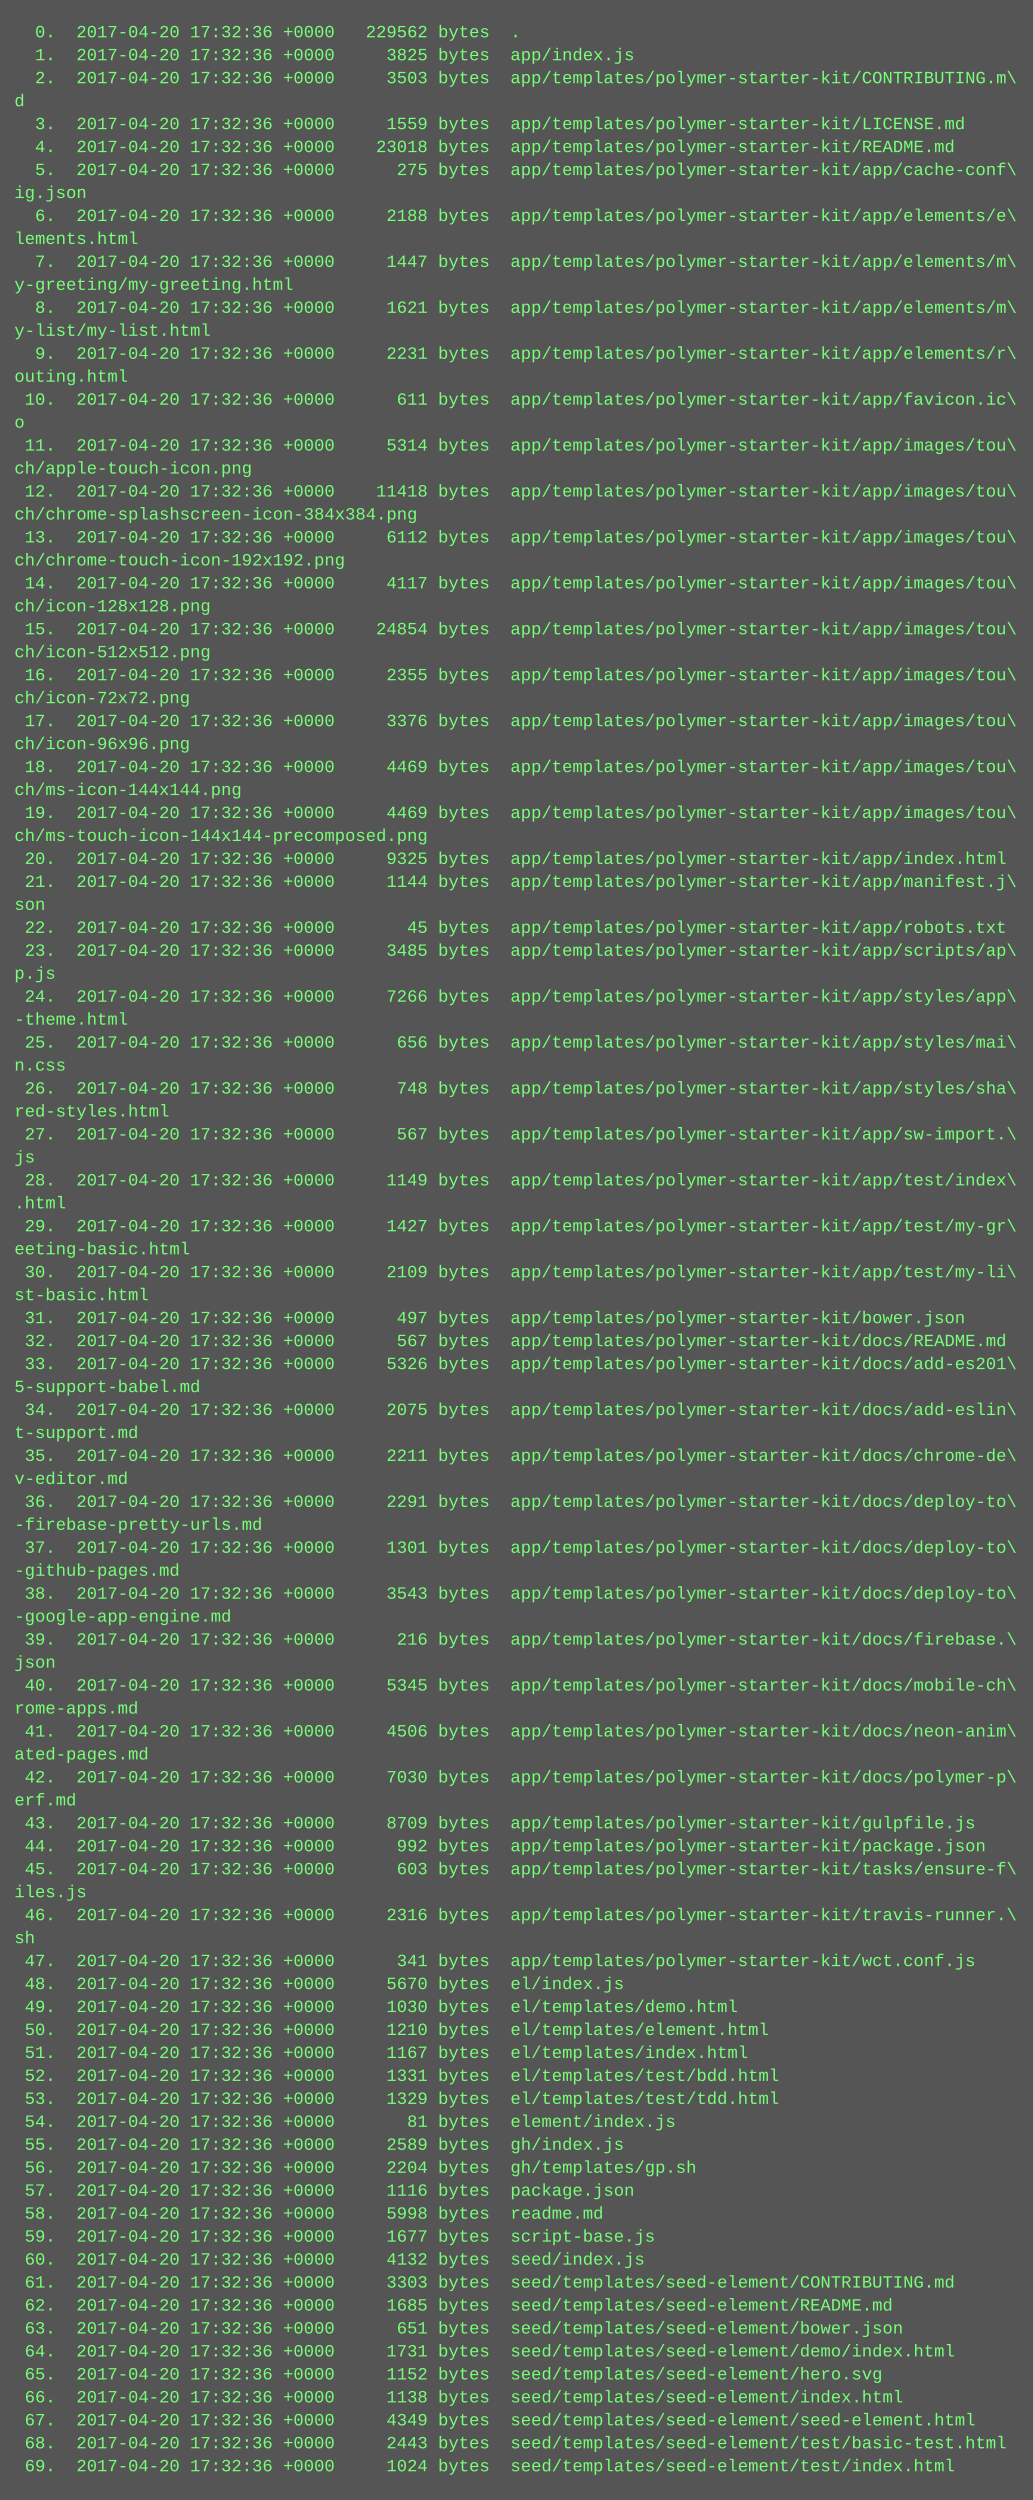
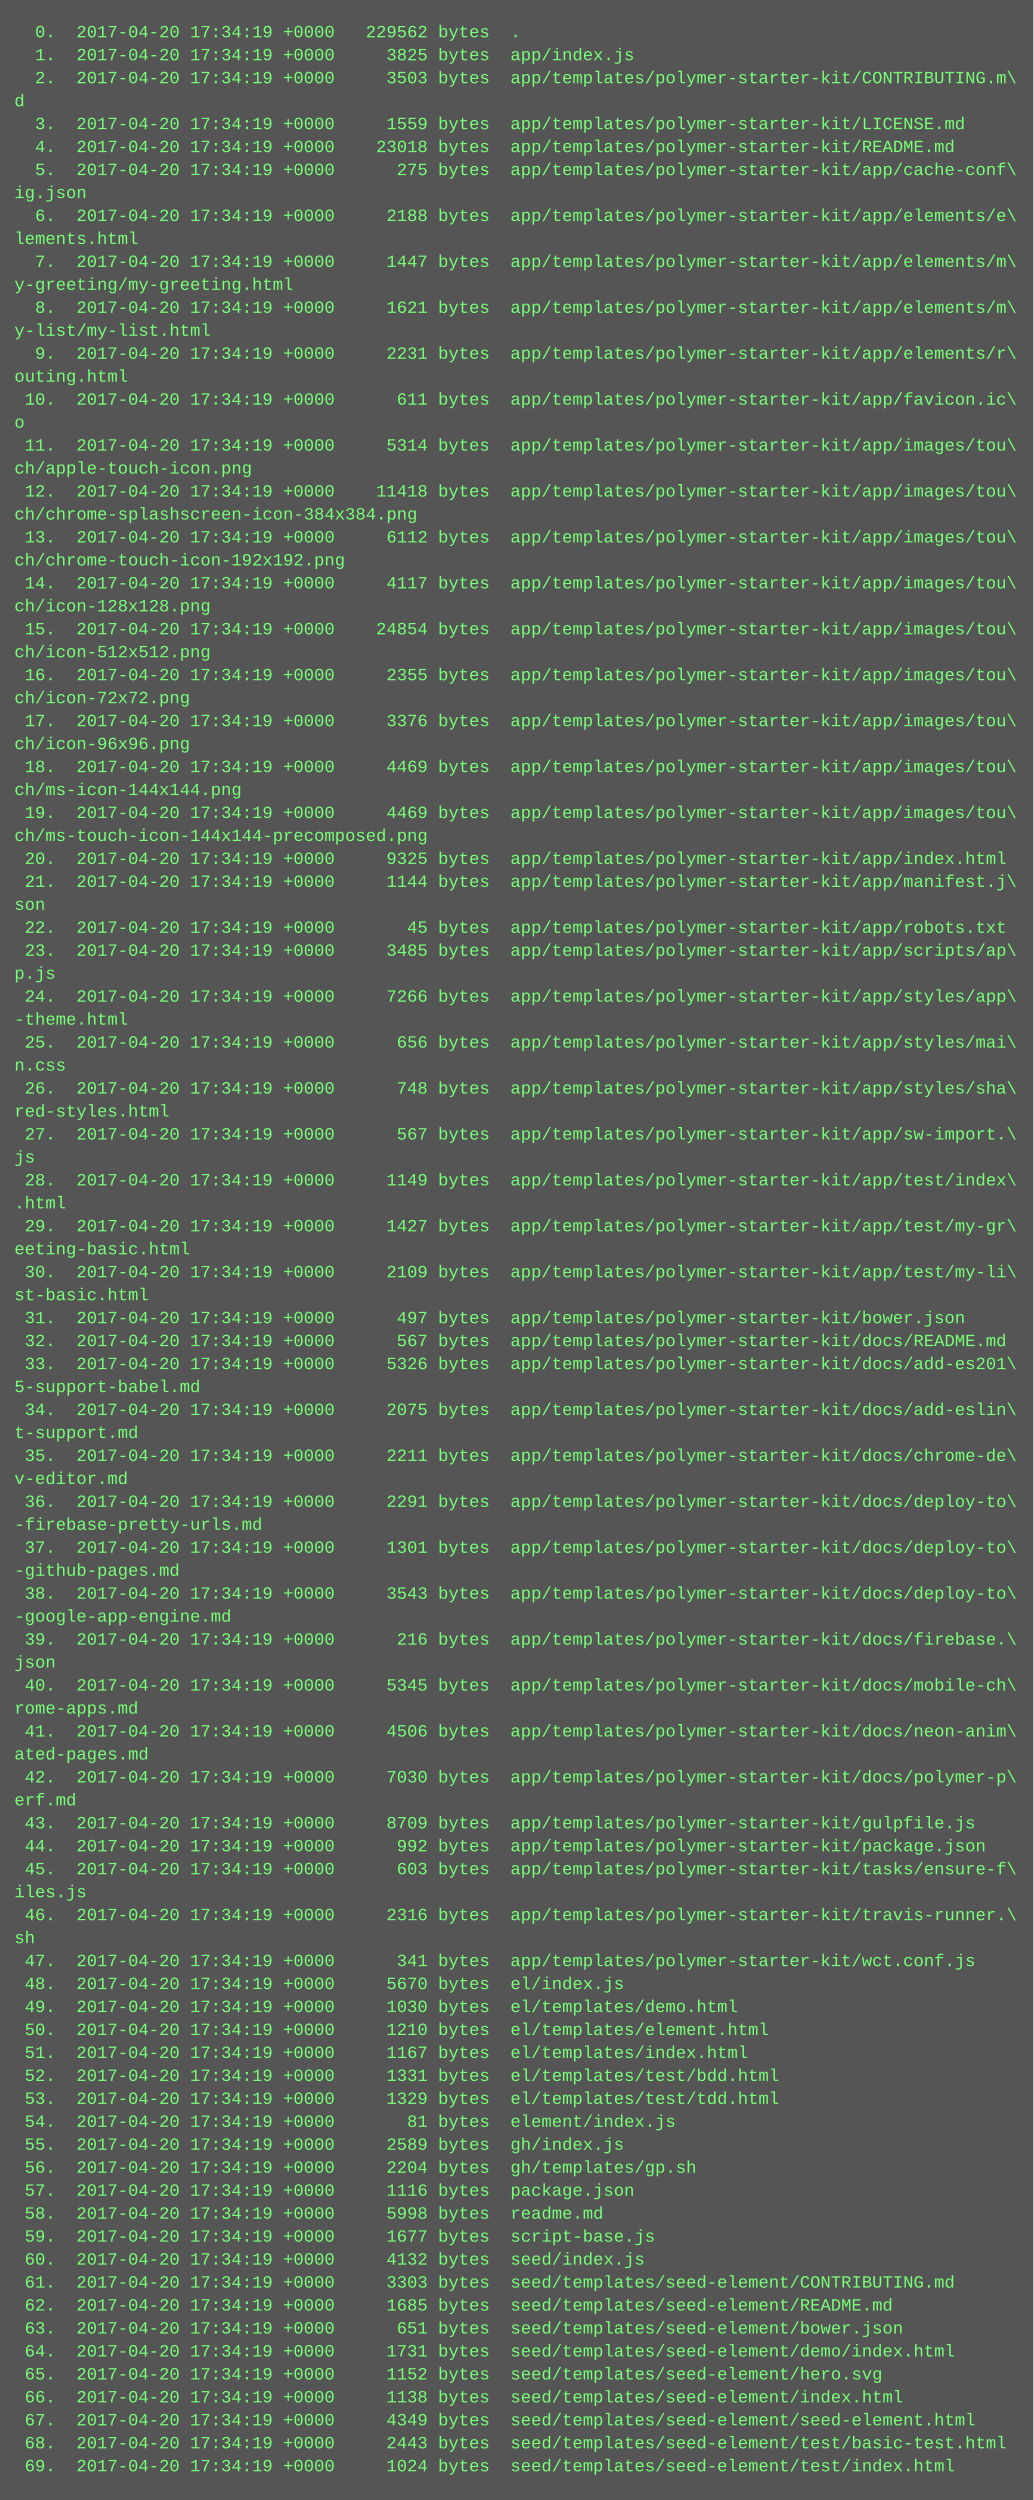
<svg xmlns="http://www.w3.org/2000/svg" height="1742" width="720">
  <rect height="1742" fill="#555" width="720" />
  <text fill="#7f7" font-family="Courier New" font-size="12" xml:space="preserve">
-     <tspan x="10" y="26">  0.  2017-04-20 17:32:36 +0000   229562 bytes  .</tspan>
-     <tspan x="10" y="42">  1.  2017-04-20 17:32:36 +0000     3825 bytes  app/index.js</tspan>
-     <tspan x="10" y="58">  2.  2017-04-20 17:32:36 +0000     3503 bytes  app/templates/polymer-starter-kit/CONTRIBUTING.m\</tspan>
+     <tspan x="10" y="26">  0.  2017-04-20 17:34:19 +0000   229562 bytes  .</tspan>
+     <tspan x="10" y="42">  1.  2017-04-20 17:34:19 +0000     3825 bytes  app/index.js</tspan>
+     <tspan x="10" y="58">  2.  2017-04-20 17:34:19 +0000     3503 bytes  app/templates/polymer-starter-kit/CONTRIBUTING.m\</tspan>
    <tspan x="10" y="74">d</tspan>
-     <tspan x="10" y="90">  3.  2017-04-20 17:32:36 +0000     1559 bytes  app/templates/polymer-starter-kit/LICENSE.md</tspan>
-     <tspan x="10" y="106">  4.  2017-04-20 17:32:36 +0000    23018 bytes  app/templates/polymer-starter-kit/README.md</tspan>
-     <tspan x="10" y="122">  5.  2017-04-20 17:32:36 +0000      275 bytes  app/templates/polymer-starter-kit/app/cache-conf\</tspan>
+     <tspan x="10" y="90">  3.  2017-04-20 17:34:19 +0000     1559 bytes  app/templates/polymer-starter-kit/LICENSE.md</tspan>
+     <tspan x="10" y="106">  4.  2017-04-20 17:34:19 +0000    23018 bytes  app/templates/polymer-starter-kit/README.md</tspan>
+     <tspan x="10" y="122">  5.  2017-04-20 17:34:19 +0000      275 bytes  app/templates/polymer-starter-kit/app/cache-conf\</tspan>
    <tspan x="10" y="138">ig.json</tspan>
-     <tspan x="10" y="154">  6.  2017-04-20 17:32:36 +0000     2188 bytes  app/templates/polymer-starter-kit/app/elements/e\</tspan>
+     <tspan x="10" y="154">  6.  2017-04-20 17:34:19 +0000     2188 bytes  app/templates/polymer-starter-kit/app/elements/e\</tspan>
    <tspan x="10" y="170">lements.html</tspan>
-     <tspan x="10" y="186">  7.  2017-04-20 17:32:36 +0000     1447 bytes  app/templates/polymer-starter-kit/app/elements/m\</tspan>
+     <tspan x="10" y="186">  7.  2017-04-20 17:34:19 +0000     1447 bytes  app/templates/polymer-starter-kit/app/elements/m\</tspan>
    <tspan x="10" y="202">y-greeting/my-greeting.html</tspan>
-     <tspan x="10" y="218">  8.  2017-04-20 17:32:36 +0000     1621 bytes  app/templates/polymer-starter-kit/app/elements/m\</tspan>
+     <tspan x="10" y="218">  8.  2017-04-20 17:34:19 +0000     1621 bytes  app/templates/polymer-starter-kit/app/elements/m\</tspan>
    <tspan x="10" y="234">y-list/my-list.html</tspan>
-     <tspan x="10" y="250">  9.  2017-04-20 17:32:36 +0000     2231 bytes  app/templates/polymer-starter-kit/app/elements/r\</tspan>
+     <tspan x="10" y="250">  9.  2017-04-20 17:34:19 +0000     2231 bytes  app/templates/polymer-starter-kit/app/elements/r\</tspan>
    <tspan x="10" y="266">outing.html</tspan>
-     <tspan x="10" y="282"> 10.  2017-04-20 17:32:36 +0000      611 bytes  app/templates/polymer-starter-kit/app/favicon.ic\</tspan>
+     <tspan x="10" y="282"> 10.  2017-04-20 17:34:19 +0000      611 bytes  app/templates/polymer-starter-kit/app/favicon.ic\</tspan>
    <tspan x="10" y="298">o</tspan>
-     <tspan x="10" y="314"> 11.  2017-04-20 17:32:36 +0000     5314 bytes  app/templates/polymer-starter-kit/app/images/tou\</tspan>
+     <tspan x="10" y="314"> 11.  2017-04-20 17:34:19 +0000     5314 bytes  app/templates/polymer-starter-kit/app/images/tou\</tspan>
    <tspan x="10" y="330">ch/apple-touch-icon.png</tspan>
-     <tspan x="10" y="346"> 12.  2017-04-20 17:32:36 +0000    11418 bytes  app/templates/polymer-starter-kit/app/images/tou\</tspan>
+     <tspan x="10" y="346"> 12.  2017-04-20 17:34:19 +0000    11418 bytes  app/templates/polymer-starter-kit/app/images/tou\</tspan>
    <tspan x="10" y="362">ch/chrome-splashscreen-icon-384x384.png</tspan>
-     <tspan x="10" y="378"> 13.  2017-04-20 17:32:36 +0000     6112 bytes  app/templates/polymer-starter-kit/app/images/tou\</tspan>
+     <tspan x="10" y="378"> 13.  2017-04-20 17:34:19 +0000     6112 bytes  app/templates/polymer-starter-kit/app/images/tou\</tspan>
    <tspan x="10" y="394">ch/chrome-touch-icon-192x192.png</tspan>
-     <tspan x="10" y="410"> 14.  2017-04-20 17:32:36 +0000     4117 bytes  app/templates/polymer-starter-kit/app/images/tou\</tspan>
+     <tspan x="10" y="410"> 14.  2017-04-20 17:34:19 +0000     4117 bytes  app/templates/polymer-starter-kit/app/images/tou\</tspan>
    <tspan x="10" y="426">ch/icon-128x128.png</tspan>
-     <tspan x="10" y="442"> 15.  2017-04-20 17:32:36 +0000    24854 bytes  app/templates/polymer-starter-kit/app/images/tou\</tspan>
+     <tspan x="10" y="442"> 15.  2017-04-20 17:34:19 +0000    24854 bytes  app/templates/polymer-starter-kit/app/images/tou\</tspan>
    <tspan x="10" y="458">ch/icon-512x512.png</tspan>
-     <tspan x="10" y="474"> 16.  2017-04-20 17:32:36 +0000     2355 bytes  app/templates/polymer-starter-kit/app/images/tou\</tspan>
+     <tspan x="10" y="474"> 16.  2017-04-20 17:34:19 +0000     2355 bytes  app/templates/polymer-starter-kit/app/images/tou\</tspan>
    <tspan x="10" y="490">ch/icon-72x72.png</tspan>
-     <tspan x="10" y="506"> 17.  2017-04-20 17:32:36 +0000     3376 bytes  app/templates/polymer-starter-kit/app/images/tou\</tspan>
+     <tspan x="10" y="506"> 17.  2017-04-20 17:34:19 +0000     3376 bytes  app/templates/polymer-starter-kit/app/images/tou\</tspan>
    <tspan x="10" y="522">ch/icon-96x96.png</tspan>
-     <tspan x="10" y="538"> 18.  2017-04-20 17:32:36 +0000     4469 bytes  app/templates/polymer-starter-kit/app/images/tou\</tspan>
+     <tspan x="10" y="538"> 18.  2017-04-20 17:34:19 +0000     4469 bytes  app/templates/polymer-starter-kit/app/images/tou\</tspan>
    <tspan x="10" y="554">ch/ms-icon-144x144.png</tspan>
-     <tspan x="10" y="570"> 19.  2017-04-20 17:32:36 +0000     4469 bytes  app/templates/polymer-starter-kit/app/images/tou\</tspan>
+     <tspan x="10" y="570"> 19.  2017-04-20 17:34:19 +0000     4469 bytes  app/templates/polymer-starter-kit/app/images/tou\</tspan>
    <tspan x="10" y="586">ch/ms-touch-icon-144x144-precomposed.png</tspan>
-     <tspan x="10" y="602"> 20.  2017-04-20 17:32:36 +0000     9325 bytes  app/templates/polymer-starter-kit/app/index.html</tspan>
-     <tspan x="10" y="618"> 21.  2017-04-20 17:32:36 +0000     1144 bytes  app/templates/polymer-starter-kit/app/manifest.j\</tspan>
+     <tspan x="10" y="602"> 20.  2017-04-20 17:34:19 +0000     9325 bytes  app/templates/polymer-starter-kit/app/index.html</tspan>
+     <tspan x="10" y="618"> 21.  2017-04-20 17:34:19 +0000     1144 bytes  app/templates/polymer-starter-kit/app/manifest.j\</tspan>
    <tspan x="10" y="634">son</tspan>
-     <tspan x="10" y="650"> 22.  2017-04-20 17:32:36 +0000       45 bytes  app/templates/polymer-starter-kit/app/robots.txt</tspan>
-     <tspan x="10" y="666"> 23.  2017-04-20 17:32:36 +0000     3485 bytes  app/templates/polymer-starter-kit/app/scripts/ap\</tspan>
+     <tspan x="10" y="650"> 22.  2017-04-20 17:34:19 +0000       45 bytes  app/templates/polymer-starter-kit/app/robots.txt</tspan>
+     <tspan x="10" y="666"> 23.  2017-04-20 17:34:19 +0000     3485 bytes  app/templates/polymer-starter-kit/app/scripts/ap\</tspan>
    <tspan x="10" y="682">p.js</tspan>
-     <tspan x="10" y="698"> 24.  2017-04-20 17:32:36 +0000     7266 bytes  app/templates/polymer-starter-kit/app/styles/app\</tspan>
+     <tspan x="10" y="698"> 24.  2017-04-20 17:34:19 +0000     7266 bytes  app/templates/polymer-starter-kit/app/styles/app\</tspan>
    <tspan x="10" y="714">-theme.html</tspan>
-     <tspan x="10" y="730"> 25.  2017-04-20 17:32:36 +0000      656 bytes  app/templates/polymer-starter-kit/app/styles/mai\</tspan>
+     <tspan x="10" y="730"> 25.  2017-04-20 17:34:19 +0000      656 bytes  app/templates/polymer-starter-kit/app/styles/mai\</tspan>
    <tspan x="10" y="746">n.css</tspan>
-     <tspan x="10" y="762"> 26.  2017-04-20 17:32:36 +0000      748 bytes  app/templates/polymer-starter-kit/app/styles/sha\</tspan>
+     <tspan x="10" y="762"> 26.  2017-04-20 17:34:19 +0000      748 bytes  app/templates/polymer-starter-kit/app/styles/sha\</tspan>
    <tspan x="10" y="778">red-styles.html</tspan>
-     <tspan x="10" y="794"> 27.  2017-04-20 17:32:36 +0000      567 bytes  app/templates/polymer-starter-kit/app/sw-import.\</tspan>
+     <tspan x="10" y="794"> 27.  2017-04-20 17:34:19 +0000      567 bytes  app/templates/polymer-starter-kit/app/sw-import.\</tspan>
    <tspan x="10" y="810">js</tspan>
-     <tspan x="10" y="826"> 28.  2017-04-20 17:32:36 +0000     1149 bytes  app/templates/polymer-starter-kit/app/test/index\</tspan>
+     <tspan x="10" y="826"> 28.  2017-04-20 17:34:19 +0000     1149 bytes  app/templates/polymer-starter-kit/app/test/index\</tspan>
    <tspan x="10" y="842">.html</tspan>
-     <tspan x="10" y="858"> 29.  2017-04-20 17:32:36 +0000     1427 bytes  app/templates/polymer-starter-kit/app/test/my-gr\</tspan>
+     <tspan x="10" y="858"> 29.  2017-04-20 17:34:19 +0000     1427 bytes  app/templates/polymer-starter-kit/app/test/my-gr\</tspan>
    <tspan x="10" y="874">eeting-basic.html</tspan>
-     <tspan x="10" y="890"> 30.  2017-04-20 17:32:36 +0000     2109 bytes  app/templates/polymer-starter-kit/app/test/my-li\</tspan>
+     <tspan x="10" y="890"> 30.  2017-04-20 17:34:19 +0000     2109 bytes  app/templates/polymer-starter-kit/app/test/my-li\</tspan>
    <tspan x="10" y="906">st-basic.html</tspan>
-     <tspan x="10" y="922"> 31.  2017-04-20 17:32:36 +0000      497 bytes  app/templates/polymer-starter-kit/bower.json</tspan>
-     <tspan x="10" y="938"> 32.  2017-04-20 17:32:36 +0000      567 bytes  app/templates/polymer-starter-kit/docs/README.md</tspan>
-     <tspan x="10" y="954"> 33.  2017-04-20 17:32:36 +0000     5326 bytes  app/templates/polymer-starter-kit/docs/add-es201\</tspan>
+     <tspan x="10" y="922"> 31.  2017-04-20 17:34:19 +0000      497 bytes  app/templates/polymer-starter-kit/bower.json</tspan>
+     <tspan x="10" y="938"> 32.  2017-04-20 17:34:19 +0000      567 bytes  app/templates/polymer-starter-kit/docs/README.md</tspan>
+     <tspan x="10" y="954"> 33.  2017-04-20 17:34:19 +0000     5326 bytes  app/templates/polymer-starter-kit/docs/add-es201\</tspan>
    <tspan x="10" y="970">5-support-babel.md</tspan>
-     <tspan x="10" y="986"> 34.  2017-04-20 17:32:36 +0000     2075 bytes  app/templates/polymer-starter-kit/docs/add-eslin\</tspan>
+     <tspan x="10" y="986"> 34.  2017-04-20 17:34:19 +0000     2075 bytes  app/templates/polymer-starter-kit/docs/add-eslin\</tspan>
    <tspan x="10" y="1002">t-support.md</tspan>
-     <tspan x="10" y="1018"> 35.  2017-04-20 17:32:36 +0000     2211 bytes  app/templates/polymer-starter-kit/docs/chrome-de\</tspan>
+     <tspan x="10" y="1018"> 35.  2017-04-20 17:34:19 +0000     2211 bytes  app/templates/polymer-starter-kit/docs/chrome-de\</tspan>
    <tspan x="10" y="1034">v-editor.md</tspan>
-     <tspan x="10" y="1050"> 36.  2017-04-20 17:32:36 +0000     2291 bytes  app/templates/polymer-starter-kit/docs/deploy-to\</tspan>
+     <tspan x="10" y="1050"> 36.  2017-04-20 17:34:19 +0000     2291 bytes  app/templates/polymer-starter-kit/docs/deploy-to\</tspan>
    <tspan x="10" y="1066">-firebase-pretty-urls.md</tspan>
-     <tspan x="10" y="1082"> 37.  2017-04-20 17:32:36 +0000     1301 bytes  app/templates/polymer-starter-kit/docs/deploy-to\</tspan>
+     <tspan x="10" y="1082"> 37.  2017-04-20 17:34:19 +0000     1301 bytes  app/templates/polymer-starter-kit/docs/deploy-to\</tspan>
    <tspan x="10" y="1098">-github-pages.md</tspan>
-     <tspan x="10" y="1114"> 38.  2017-04-20 17:32:36 +0000     3543 bytes  app/templates/polymer-starter-kit/docs/deploy-to\</tspan>
+     <tspan x="10" y="1114"> 38.  2017-04-20 17:34:19 +0000     3543 bytes  app/templates/polymer-starter-kit/docs/deploy-to\</tspan>
    <tspan x="10" y="1130">-google-app-engine.md</tspan>
-     <tspan x="10" y="1146"> 39.  2017-04-20 17:32:36 +0000      216 bytes  app/templates/polymer-starter-kit/docs/firebase.\</tspan>
+     <tspan x="10" y="1146"> 39.  2017-04-20 17:34:19 +0000      216 bytes  app/templates/polymer-starter-kit/docs/firebase.\</tspan>
    <tspan x="10" y="1162">json</tspan>
-     <tspan x="10" y="1178"> 40.  2017-04-20 17:32:36 +0000     5345 bytes  app/templates/polymer-starter-kit/docs/mobile-ch\</tspan>
+     <tspan x="10" y="1178"> 40.  2017-04-20 17:34:19 +0000     5345 bytes  app/templates/polymer-starter-kit/docs/mobile-ch\</tspan>
    <tspan x="10" y="1194">rome-apps.md</tspan>
-     <tspan x="10" y="1210"> 41.  2017-04-20 17:32:36 +0000     4506 bytes  app/templates/polymer-starter-kit/docs/neon-anim\</tspan>
+     <tspan x="10" y="1210"> 41.  2017-04-20 17:34:19 +0000     4506 bytes  app/templates/polymer-starter-kit/docs/neon-anim\</tspan>
    <tspan x="10" y="1226">ated-pages.md</tspan>
-     <tspan x="10" y="1242"> 42.  2017-04-20 17:32:36 +0000     7030 bytes  app/templates/polymer-starter-kit/docs/polymer-p\</tspan>
+     <tspan x="10" y="1242"> 42.  2017-04-20 17:34:19 +0000     7030 bytes  app/templates/polymer-starter-kit/docs/polymer-p\</tspan>
    <tspan x="10" y="1258">erf.md</tspan>
-     <tspan x="10" y="1274"> 43.  2017-04-20 17:32:36 +0000     8709 bytes  app/templates/polymer-starter-kit/gulpfile.js</tspan>
-     <tspan x="10" y="1290"> 44.  2017-04-20 17:32:36 +0000      992 bytes  app/templates/polymer-starter-kit/package.json</tspan>
-     <tspan x="10" y="1306"> 45.  2017-04-20 17:32:36 +0000      603 bytes  app/templates/polymer-starter-kit/tasks/ensure-f\</tspan>
+     <tspan x="10" y="1274"> 43.  2017-04-20 17:34:19 +0000     8709 bytes  app/templates/polymer-starter-kit/gulpfile.js</tspan>
+     <tspan x="10" y="1290"> 44.  2017-04-20 17:34:19 +0000      992 bytes  app/templates/polymer-starter-kit/package.json</tspan>
+     <tspan x="10" y="1306"> 45.  2017-04-20 17:34:19 +0000      603 bytes  app/templates/polymer-starter-kit/tasks/ensure-f\</tspan>
    <tspan x="10" y="1322">iles.js</tspan>
-     <tspan x="10" y="1338"> 46.  2017-04-20 17:32:36 +0000     2316 bytes  app/templates/polymer-starter-kit/travis-runner.\</tspan>
+     <tspan x="10" y="1338"> 46.  2017-04-20 17:34:19 +0000     2316 bytes  app/templates/polymer-starter-kit/travis-runner.\</tspan>
    <tspan x="10" y="1354">sh</tspan>
-     <tspan x="10" y="1370"> 47.  2017-04-20 17:32:36 +0000      341 bytes  app/templates/polymer-starter-kit/wct.conf.js</tspan>
-     <tspan x="10" y="1386"> 48.  2017-04-20 17:32:36 +0000     5670 bytes  el/index.js</tspan>
-     <tspan x="10" y="1402"> 49.  2017-04-20 17:32:36 +0000     1030 bytes  el/templates/demo.html</tspan>
-     <tspan x="10" y="1418"> 50.  2017-04-20 17:32:36 +0000     1210 bytes  el/templates/element.html</tspan>
-     <tspan x="10" y="1434"> 51.  2017-04-20 17:32:36 +0000     1167 bytes  el/templates/index.html</tspan>
-     <tspan x="10" y="1450"> 52.  2017-04-20 17:32:36 +0000     1331 bytes  el/templates/test/bdd.html</tspan>
-     <tspan x="10" y="1466"> 53.  2017-04-20 17:32:36 +0000     1329 bytes  el/templates/test/tdd.html</tspan>
-     <tspan x="10" y="1482"> 54.  2017-04-20 17:32:36 +0000       81 bytes  element/index.js</tspan>
-     <tspan x="10" y="1498"> 55.  2017-04-20 17:32:36 +0000     2589 bytes  gh/index.js</tspan>
-     <tspan x="10" y="1514"> 56.  2017-04-20 17:32:36 +0000     2204 bytes  gh/templates/gp.sh</tspan>
-     <tspan x="10" y="1530"> 57.  2017-04-20 17:32:36 +0000     1116 bytes  package.json</tspan>
-     <tspan x="10" y="1546"> 58.  2017-04-20 17:32:36 +0000     5998 bytes  readme.md</tspan>
-     <tspan x="10" y="1562"> 59.  2017-04-20 17:32:36 +0000     1677 bytes  script-base.js</tspan>
-     <tspan x="10" y="1578"> 60.  2017-04-20 17:32:36 +0000     4132 bytes  seed/index.js</tspan>
-     <tspan x="10" y="1594"> 61.  2017-04-20 17:32:36 +0000     3303 bytes  seed/templates/seed-element/CONTRIBUTING.md</tspan>
-     <tspan x="10" y="1610"> 62.  2017-04-20 17:32:36 +0000     1685 bytes  seed/templates/seed-element/README.md</tspan>
-     <tspan x="10" y="1626"> 63.  2017-04-20 17:32:36 +0000      651 bytes  seed/templates/seed-element/bower.json</tspan>
-     <tspan x="10" y="1642"> 64.  2017-04-20 17:32:36 +0000     1731 bytes  seed/templates/seed-element/demo/index.html</tspan>
-     <tspan x="10" y="1658"> 65.  2017-04-20 17:32:36 +0000     1152 bytes  seed/templates/seed-element/hero.svg</tspan>
-     <tspan x="10" y="1674"> 66.  2017-04-20 17:32:36 +0000     1138 bytes  seed/templates/seed-element/index.html</tspan>
-     <tspan x="10" y="1690"> 67.  2017-04-20 17:32:36 +0000     4349 bytes  seed/templates/seed-element/seed-element.html</tspan>
-     <tspan x="10" y="1706"> 68.  2017-04-20 17:32:36 +0000     2443 bytes  seed/templates/seed-element/test/basic-test.html</tspan>
-     <tspan x="10" y="1722"> 69.  2017-04-20 17:32:36 +0000     1024 bytes  seed/templates/seed-element/test/index.html</tspan>
+     <tspan x="10" y="1370"> 47.  2017-04-20 17:34:19 +0000      341 bytes  app/templates/polymer-starter-kit/wct.conf.js</tspan>
+     <tspan x="10" y="1386"> 48.  2017-04-20 17:34:19 +0000     5670 bytes  el/index.js</tspan>
+     <tspan x="10" y="1402"> 49.  2017-04-20 17:34:19 +0000     1030 bytes  el/templates/demo.html</tspan>
+     <tspan x="10" y="1418"> 50.  2017-04-20 17:34:19 +0000     1210 bytes  el/templates/element.html</tspan>
+     <tspan x="10" y="1434"> 51.  2017-04-20 17:34:19 +0000     1167 bytes  el/templates/index.html</tspan>
+     <tspan x="10" y="1450"> 52.  2017-04-20 17:34:19 +0000     1331 bytes  el/templates/test/bdd.html</tspan>
+     <tspan x="10" y="1466"> 53.  2017-04-20 17:34:19 +0000     1329 bytes  el/templates/test/tdd.html</tspan>
+     <tspan x="10" y="1482"> 54.  2017-04-20 17:34:19 +0000       81 bytes  element/index.js</tspan>
+     <tspan x="10" y="1498"> 55.  2017-04-20 17:34:19 +0000     2589 bytes  gh/index.js</tspan>
+     <tspan x="10" y="1514"> 56.  2017-04-20 17:34:19 +0000     2204 bytes  gh/templates/gp.sh</tspan>
+     <tspan x="10" y="1530"> 57.  2017-04-20 17:34:19 +0000     1116 bytes  package.json</tspan>
+     <tspan x="10" y="1546"> 58.  2017-04-20 17:34:19 +0000     5998 bytes  readme.md</tspan>
+     <tspan x="10" y="1562"> 59.  2017-04-20 17:34:19 +0000     1677 bytes  script-base.js</tspan>
+     <tspan x="10" y="1578"> 60.  2017-04-20 17:34:19 +0000     4132 bytes  seed/index.js</tspan>
+     <tspan x="10" y="1594"> 61.  2017-04-20 17:34:19 +0000     3303 bytes  seed/templates/seed-element/CONTRIBUTING.md</tspan>
+     <tspan x="10" y="1610"> 62.  2017-04-20 17:34:19 +0000     1685 bytes  seed/templates/seed-element/README.md</tspan>
+     <tspan x="10" y="1626"> 63.  2017-04-20 17:34:19 +0000      651 bytes  seed/templates/seed-element/bower.json</tspan>
+     <tspan x="10" y="1642"> 64.  2017-04-20 17:34:19 +0000     1731 bytes  seed/templates/seed-element/demo/index.html</tspan>
+     <tspan x="10" y="1658"> 65.  2017-04-20 17:34:19 +0000     1152 bytes  seed/templates/seed-element/hero.svg</tspan>
+     <tspan x="10" y="1674"> 66.  2017-04-20 17:34:19 +0000     1138 bytes  seed/templates/seed-element/index.html</tspan>
+     <tspan x="10" y="1690"> 67.  2017-04-20 17:34:19 +0000     4349 bytes  seed/templates/seed-element/seed-element.html</tspan>
+     <tspan x="10" y="1706"> 68.  2017-04-20 17:34:19 +0000     2443 bytes  seed/templates/seed-element/test/basic-test.html</tspan>
+     <tspan x="10" y="1722"> 69.  2017-04-20 17:34:19 +0000     1024 bytes  seed/templates/seed-element/test/index.html</tspan>
  </text>
</svg>
